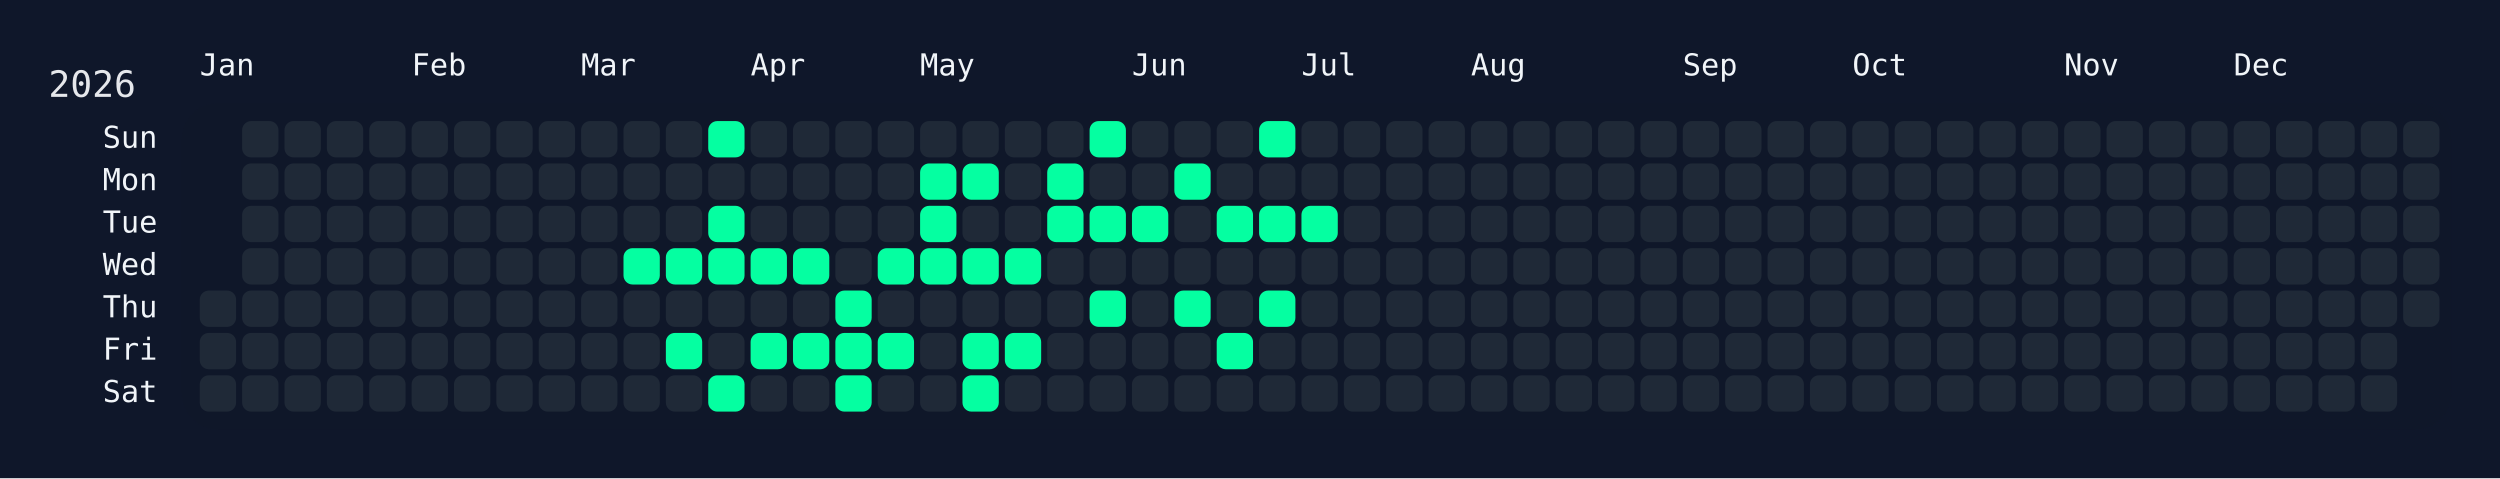
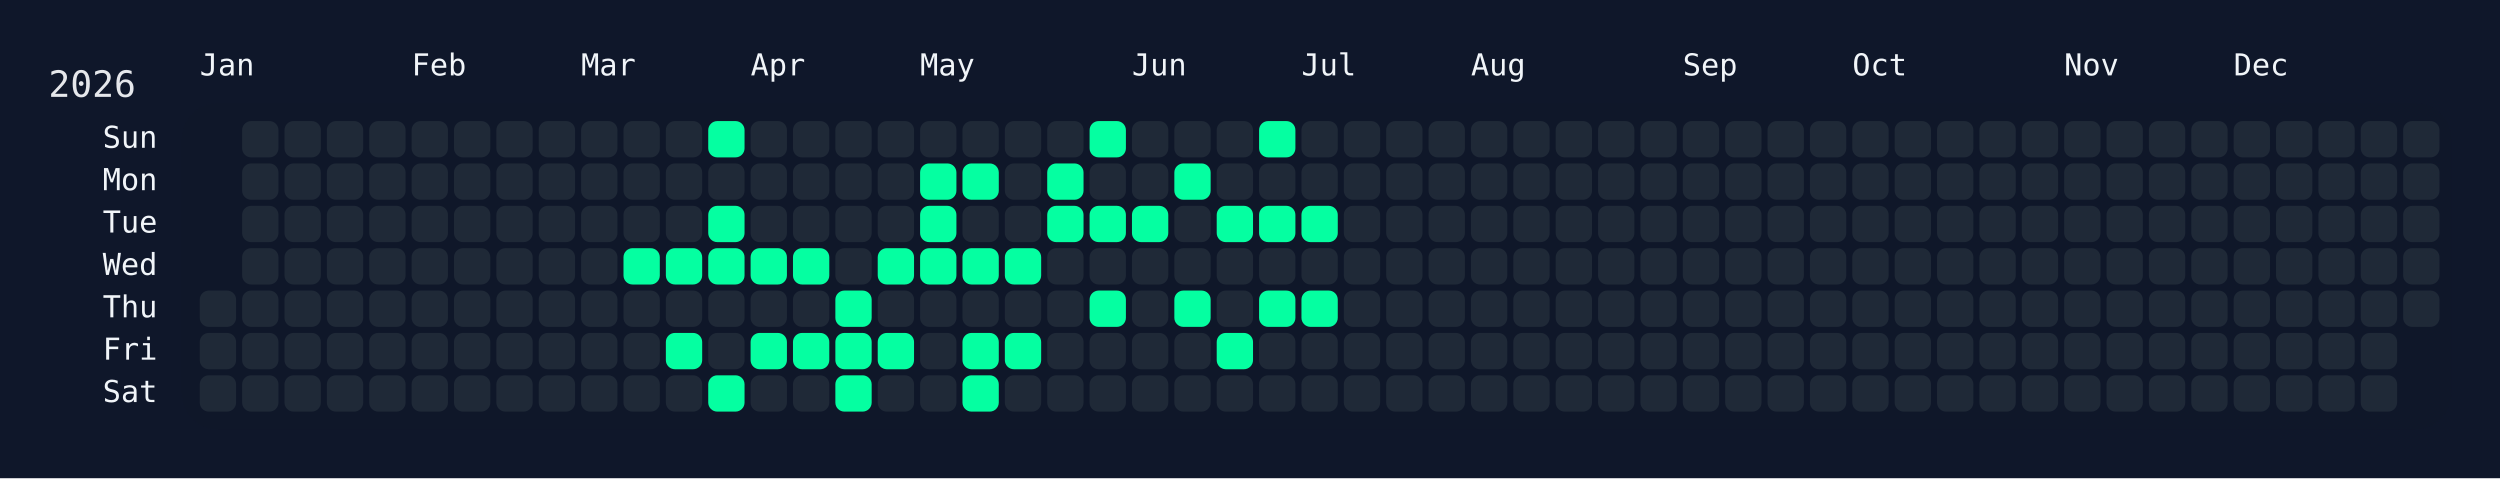
<svg xmlns="http://www.w3.org/2000/svg" width="826" height="158" viewBox="0 0 826 158">
  <rect width="826" height="158" fill="#0f172a" />
  <rect x="60" y="34" width="750" height="108" rx="12" ry="12" fill="rgba(15, 23, 42, 0.8)" />
  <text x="16" y="32" font-size="12" fill="#e5e7eb" font-family="JetBrains Mono, ui-monospace, SFMono-Regular, Menlo, Monaco, Consolas, monospace">2026</text>
  <text x="66" y="18" font-size="10" fill="#f1f5f9" font-family="JetBrains Mono, ui-monospace, SFMono-Regular, Menlo, Monaco, Consolas, monospace" dominant-baseline="hanging">Jan</text>
  <text x="136" y="18" font-size="10" fill="#f1f5f9" font-family="JetBrains Mono, ui-monospace, SFMono-Regular, Menlo, Monaco, Consolas, monospace" dominant-baseline="hanging">Feb</text>
  <text x="192" y="18" font-size="10" fill="#f1f5f9" font-family="JetBrains Mono, ui-monospace, SFMono-Regular, Menlo, Monaco, Consolas, monospace" dominant-baseline="hanging">Mar</text>
  <text x="248" y="18" font-size="10" fill="#f1f5f9" font-family="JetBrains Mono, ui-monospace, SFMono-Regular, Menlo, Monaco, Consolas, monospace" dominant-baseline="hanging">Apr</text>
  <text x="304" y="18" font-size="10" fill="#f1f5f9" font-family="JetBrains Mono, ui-monospace, SFMono-Regular, Menlo, Monaco, Consolas, monospace" dominant-baseline="hanging">May</text>
  <text x="374" y="18" font-size="10" fill="#f1f5f9" font-family="JetBrains Mono, ui-monospace, SFMono-Regular, Menlo, Monaco, Consolas, monospace" dominant-baseline="hanging">Jun</text>
  <text x="430" y="18" font-size="10" fill="#f1f5f9" font-family="JetBrains Mono, ui-monospace, SFMono-Regular, Menlo, Monaco, Consolas, monospace" dominant-baseline="hanging">Jul</text>
  <text x="486" y="18" font-size="10" fill="#f1f5f9" font-family="JetBrains Mono, ui-monospace, SFMono-Regular, Menlo, Monaco, Consolas, monospace" dominant-baseline="hanging">Aug</text>
  <text x="556" y="18" font-size="10" fill="#f1f5f9" font-family="JetBrains Mono, ui-monospace, SFMono-Regular, Menlo, Monaco, Consolas, monospace" dominant-baseline="hanging">Sep</text>
  <text x="612" y="18" font-size="10" fill="#f1f5f9" font-family="JetBrains Mono, ui-monospace, SFMono-Regular, Menlo, Monaco, Consolas, monospace" dominant-baseline="hanging">Oct</text>
  <text x="682" y="18" font-size="10" fill="#f1f5f9" font-family="JetBrains Mono, ui-monospace, SFMono-Regular, Menlo, Monaco, Consolas, monospace" dominant-baseline="hanging">Nov</text>
  <text x="738" y="18" font-size="10" fill="#f1f5f9" font-family="JetBrains Mono, ui-monospace, SFMono-Regular, Menlo, Monaco, Consolas, monospace" dominant-baseline="hanging">Dec</text>
  <text x="52" y="46.0" font-size="10" fill="#f1f5f9" font-family="JetBrains Mono, ui-monospace, SFMono-Regular, Menlo, Monaco, Consolas, monospace" text-anchor="end" dominant-baseline="middle">Sun</text>
  <text x="52" y="60.0" font-size="10" fill="#f1f5f9" font-family="JetBrains Mono, ui-monospace, SFMono-Regular, Menlo, Monaco, Consolas, monospace" text-anchor="end" dominant-baseline="middle">Mon</text>
  <text x="52" y="74.0" font-size="10" fill="#f1f5f9" font-family="JetBrains Mono, ui-monospace, SFMono-Regular, Menlo, Monaco, Consolas, monospace" text-anchor="end" dominant-baseline="middle">Tue</text>
  <text x="52" y="88.0" font-size="10" fill="#f1f5f9" font-family="JetBrains Mono, ui-monospace, SFMono-Regular, Menlo, Monaco, Consolas, monospace" text-anchor="end" dominant-baseline="middle">Wed</text>
  <text x="52" y="102.0" font-size="10" fill="#f1f5f9" font-family="JetBrains Mono, ui-monospace, SFMono-Regular, Menlo, Monaco, Consolas, monospace" text-anchor="end" dominant-baseline="middle">Thu</text>
  <text x="52" y="116.0" font-size="10" fill="#f1f5f9" font-family="JetBrains Mono, ui-monospace, SFMono-Regular, Menlo, Monaco, Consolas, monospace" text-anchor="end" dominant-baseline="middle">Fri</text>
  <text x="52" y="130.0" font-size="10" fill="#f1f5f9" font-family="JetBrains Mono, ui-monospace, SFMono-Regular, Menlo, Monaco, Consolas, monospace" text-anchor="end" dominant-baseline="middle">Sat</text>
  <g transform="translate(66,40)">
    <rect x="0" y="56" width="12" height="12" rx="3" ry="3" fill="#1f2937" data-date="2026-01-01" />
    <rect x="0" y="70" width="12" height="12" rx="3" ry="3" fill="#1f2937" data-date="2026-01-02" />
    <rect x="0" y="84" width="12" height="12" rx="3" ry="3" fill="#1f2937" data-date="2026-01-03" />
    <rect x="14" y="0" width="12" height="12" rx="3" ry="3" fill="#1f2937" data-date="2026-01-04" />
    <rect x="14" y="14" width="12" height="12" rx="3" ry="3" fill="#1f2937" data-date="2026-01-05" />
    <rect x="14" y="28" width="12" height="12" rx="3" ry="3" fill="#1f2937" data-date="2026-01-06" />
    <rect x="14" y="42" width="12" height="12" rx="3" ry="3" fill="#1f2937" data-date="2026-01-07" />
    <rect x="14" y="56" width="12" height="12" rx="3" ry="3" fill="#1f2937" data-date="2026-01-08" />
    <rect x="14" y="70" width="12" height="12" rx="3" ry="3" fill="#1f2937" data-date="2026-01-09" />
    <rect x="14" y="84" width="12" height="12" rx="3" ry="3" fill="#1f2937" data-date="2026-01-10" />
    <rect x="28" y="0" width="12" height="12" rx="3" ry="3" fill="#1f2937" data-date="2026-01-11" />
    <rect x="28" y="14" width="12" height="12" rx="3" ry="3" fill="#1f2937" data-date="2026-01-12" />
    <rect x="28" y="28" width="12" height="12" rx="3" ry="3" fill="#1f2937" data-date="2026-01-13" />
    <rect x="28" y="42" width="12" height="12" rx="3" ry="3" fill="#1f2937" data-date="2026-01-14" />
    <rect x="28" y="56" width="12" height="12" rx="3" ry="3" fill="#1f2937" data-date="2026-01-15" />
    <rect x="28" y="70" width="12" height="12" rx="3" ry="3" fill="#1f2937" data-date="2026-01-16" />
    <rect x="28" y="84" width="12" height="12" rx="3" ry="3" fill="#1f2937" data-date="2026-01-17" />
    <rect x="42" y="0" width="12" height="12" rx="3" ry="3" fill="#1f2937" data-date="2026-01-18" />
    <rect x="42" y="14" width="12" height="12" rx="3" ry="3" fill="#1f2937" data-date="2026-01-19" />
    <rect x="42" y="28" width="12" height="12" rx="3" ry="3" fill="#1f2937" data-date="2026-01-20" />
    <rect x="42" y="42" width="12" height="12" rx="3" ry="3" fill="#1f2937" data-date="2026-01-21" />
    <rect x="42" y="56" width="12" height="12" rx="3" ry="3" fill="#1f2937" data-date="2026-01-22" />
    <rect x="42" y="70" width="12" height="12" rx="3" ry="3" fill="#1f2937" data-date="2026-01-23" />
    <rect x="42" y="84" width="12" height="12" rx="3" ry="3" fill="#1f2937" data-date="2026-01-24" />
    <rect x="56" y="0" width="12" height="12" rx="3" ry="3" fill="#1f2937" data-date="2026-01-25" />
    <rect x="56" y="14" width="12" height="12" rx="3" ry="3" fill="#1f2937" data-date="2026-01-26" />
    <rect x="56" y="28" width="12" height="12" rx="3" ry="3" fill="#1f2937" data-date="2026-01-27" />
    <rect x="56" y="42" width="12" height="12" rx="3" ry="3" fill="#1f2937" data-date="2026-01-28" />
    <rect x="56" y="56" width="12" height="12" rx="3" ry="3" fill="#1f2937" data-date="2026-01-29" />
    <rect x="56" y="70" width="12" height="12" rx="3" ry="3" fill="#1f2937" data-date="2026-01-30" />
    <rect x="56" y="84" width="12" height="12" rx="3" ry="3" fill="#1f2937" data-date="2026-01-31" />
    <rect x="70" y="0" width="12" height="12" rx="3" ry="3" fill="#1f2937" data-date="2026-02-01" />
    <rect x="70" y="14" width="12" height="12" rx="3" ry="3" fill="#1f2937" data-date="2026-02-02" />
    <rect x="70" y="28" width="12" height="12" rx="3" ry="3" fill="#1f2937" data-date="2026-02-03" />
    <rect x="70" y="42" width="12" height="12" rx="3" ry="3" fill="#1f2937" data-date="2026-02-04" />
    <rect x="70" y="56" width="12" height="12" rx="3" ry="3" fill="#1f2937" data-date="2026-02-05" />
    <rect x="70" y="70" width="12" height="12" rx="3" ry="3" fill="#1f2937" data-date="2026-02-06" />
    <rect x="70" y="84" width="12" height="12" rx="3" ry="3" fill="#1f2937" data-date="2026-02-07" />
    <rect x="84" y="0" width="12" height="12" rx="3" ry="3" fill="#1f2937" data-date="2026-02-08" />
    <rect x="84" y="14" width="12" height="12" rx="3" ry="3" fill="#1f2937" data-date="2026-02-09" />
    <rect x="84" y="28" width="12" height="12" rx="3" ry="3" fill="#1f2937" data-date="2026-02-10" />
    <rect x="84" y="42" width="12" height="12" rx="3" ry="3" fill="#1f2937" data-date="2026-02-11" />
    <rect x="84" y="56" width="12" height="12" rx="3" ry="3" fill="#1f2937" data-date="2026-02-12" />
    <rect x="84" y="70" width="12" height="12" rx="3" ry="3" fill="#1f2937" data-date="2026-02-13" />
    <rect x="84" y="84" width="12" height="12" rx="3" ry="3" fill="#1f2937" data-date="2026-02-14" />
    <rect x="98" y="0" width="12" height="12" rx="3" ry="3" fill="#1f2937" data-date="2026-02-15" />
    <rect x="98" y="14" width="12" height="12" rx="3" ry="3" fill="#1f2937" data-date="2026-02-16" />
    <rect x="98" y="28" width="12" height="12" rx="3" ry="3" fill="#1f2937" data-date="2026-02-17" />
    <rect x="98" y="42" width="12" height="12" rx="3" ry="3" fill="#1f2937" data-date="2026-02-18" />
    <rect x="98" y="56" width="12" height="12" rx="3" ry="3" fill="#1f2937" data-date="2026-02-19" />
    <rect x="98" y="70" width="12" height="12" rx="3" ry="3" fill="#1f2937" data-date="2026-02-20" />
    <rect x="98" y="84" width="12" height="12" rx="3" ry="3" fill="#1f2937" data-date="2026-02-21" />
    <rect x="112" y="0" width="12" height="12" rx="3" ry="3" fill="#1f2937" data-date="2026-02-22" />
    <rect x="112" y="14" width="12" height="12" rx="3" ry="3" fill="#1f2937" data-date="2026-02-23" />
    <rect x="112" y="28" width="12" height="12" rx="3" ry="3" fill="#1f2937" data-date="2026-02-24" />
    <rect x="112" y="42" width="12" height="12" rx="3" ry="3" fill="#1f2937" data-date="2026-02-25" />
    <rect x="112" y="56" width="12" height="12" rx="3" ry="3" fill="#1f2937" data-date="2026-02-26" />
    <rect x="112" y="70" width="12" height="12" rx="3" ry="3" fill="#1f2937" data-date="2026-02-27" />
    <rect x="112" y="84" width="12" height="12" rx="3" ry="3" fill="#1f2937" data-date="2026-02-28" />
    <rect x="126" y="0" width="12" height="12" rx="3" ry="3" fill="#1f2937" data-date="2026-03-01" />
    <rect x="126" y="14" width="12" height="12" rx="3" ry="3" fill="#1f2937" data-date="2026-03-02" />
    <rect x="126" y="28" width="12" height="12" rx="3" ry="3" fill="#1f2937" data-date="2026-03-03" />
    <rect x="126" y="42" width="12" height="12" rx="3" ry="3" fill="#1f2937" data-date="2026-03-04" />
    <rect x="126" y="56" width="12" height="12" rx="3" ry="3" fill="#1f2937" data-date="2026-03-05" />
    <rect x="126" y="70" width="12" height="12" rx="3" ry="3" fill="#1f2937" data-date="2026-03-06" />
    <rect x="126" y="84" width="12" height="12" rx="3" ry="3" fill="#1f2937" data-date="2026-03-07" />
    <rect x="140" y="0" width="12" height="12" rx="3" ry="3" fill="#1f2937" data-date="2026-03-08" />
    <rect x="140" y="14" width="12" height="12" rx="3" ry="3" fill="#1f2937" data-date="2026-03-09" />
    <rect x="140" y="28" width="12" height="12" rx="3" ry="3" fill="#1f2937" data-date="2026-03-10" />
    <rect x="140" y="42" width="12" height="12" rx="3" ry="3" fill="#05ffa1" data-date="2026-03-11" />
    <rect x="140" y="56" width="12" height="12" rx="3" ry="3" fill="#1f2937" data-date="2026-03-12" />
    <rect x="140" y="70" width="12" height="12" rx="3" ry="3" fill="#1f2937" data-date="2026-03-13" />
    <rect x="140" y="84" width="12" height="12" rx="3" ry="3" fill="#1f2937" data-date="2026-03-14" />
    <rect x="154" y="0" width="12" height="12" rx="3" ry="3" fill="#1f2937" data-date="2026-03-15" />
    <rect x="154" y="14" width="12" height="12" rx="3" ry="3" fill="#1f2937" data-date="2026-03-16" />
    <rect x="154" y="28" width="12" height="12" rx="3" ry="3" fill="#1f2937" data-date="2026-03-17" />
    <rect x="154" y="42" width="12" height="12" rx="3" ry="3" fill="#05ffa1" data-date="2026-03-18" />
    <rect x="154" y="56" width="12" height="12" rx="3" ry="3" fill="#1f2937" data-date="2026-03-19" />
    <rect x="154" y="70" width="12" height="12" rx="3" ry="3" fill="#05ffa1" data-date="2026-03-20" />
    <rect x="154" y="84" width="12" height="12" rx="3" ry="3" fill="#1f2937" data-date="2026-03-21" />
    <rect x="168" y="0" width="12" height="12" rx="3" ry="3" fill="#05ffa1" data-date="2026-03-22" />
    <rect x="168" y="14" width="12" height="12" rx="3" ry="3" fill="#1f2937" data-date="2026-03-23" />
    <rect x="168" y="28" width="12" height="12" rx="3" ry="3" fill="#05ffa1" data-date="2026-03-24" />
    <rect x="168" y="42" width="12" height="12" rx="3" ry="3" fill="#05ffa1" data-date="2026-03-25" />
    <rect x="168" y="56" width="12" height="12" rx="3" ry="3" fill="#1f2937" data-date="2026-03-26" />
    <rect x="168" y="70" width="12" height="12" rx="3" ry="3" fill="#1f2937" data-date="2026-03-27" />
    <rect x="168" y="84" width="12" height="12" rx="3" ry="3" fill="#05ffa1" data-date="2026-03-28" />
    <rect x="182" y="0" width="12" height="12" rx="3" ry="3" fill="#1f2937" data-date="2026-03-29" />
    <rect x="182" y="14" width="12" height="12" rx="3" ry="3" fill="#1f2937" data-date="2026-03-30" />
    <rect x="182" y="28" width="12" height="12" rx="3" ry="3" fill="#1f2937" data-date="2026-03-31" />
    <rect x="182" y="42" width="12" height="12" rx="3" ry="3" fill="#05ffa1" data-date="2026-04-01" />
    <rect x="182" y="56" width="12" height="12" rx="3" ry="3" fill="#1f2937" data-date="2026-04-02" />
    <rect x="182" y="70" width="12" height="12" rx="3" ry="3" fill="#05ffa1" data-date="2026-04-03" />
    <rect x="182" y="84" width="12" height="12" rx="3" ry="3" fill="#1f2937" data-date="2026-04-04" />
    <rect x="196" y="0" width="12" height="12" rx="3" ry="3" fill="#1f2937" data-date="2026-04-05" />
    <rect x="196" y="14" width="12" height="12" rx="3" ry="3" fill="#1f2937" data-date="2026-04-06" />
    <rect x="196" y="28" width="12" height="12" rx="3" ry="3" fill="#1f2937" data-date="2026-04-07" />
    <rect x="196" y="42" width="12" height="12" rx="3" ry="3" fill="#05ffa1" data-date="2026-04-08" />
    <rect x="196" y="56" width="12" height="12" rx="3" ry="3" fill="#1f2937" data-date="2026-04-09" />
    <rect x="196" y="70" width="12" height="12" rx="3" ry="3" fill="#05ffa1" data-date="2026-04-10" />
    <rect x="196" y="84" width="12" height="12" rx="3" ry="3" fill="#1f2937" data-date="2026-04-11" />
    <rect x="210" y="0" width="12" height="12" rx="3" ry="3" fill="#1f2937" data-date="2026-04-12" />
    <rect x="210" y="14" width="12" height="12" rx="3" ry="3" fill="#1f2937" data-date="2026-04-13" />
    <rect x="210" y="28" width="12" height="12" rx="3" ry="3" fill="#1f2937" data-date="2026-04-14" />
    <rect x="210" y="42" width="12" height="12" rx="3" ry="3" fill="#1f2937" data-date="2026-04-15" />
    <rect x="210" y="56" width="12" height="12" rx="3" ry="3" fill="#05ffa1" data-date="2026-04-16" />
    <rect x="210" y="70" width="12" height="12" rx="3" ry="3" fill="#05ffa1" data-date="2026-04-17" />
    <rect x="210" y="84" width="12" height="12" rx="3" ry="3" fill="#05ffa1" data-date="2026-04-18" />
    <rect x="224" y="0" width="12" height="12" rx="3" ry="3" fill="#1f2937" data-date="2026-04-19" />
    <rect x="224" y="14" width="12" height="12" rx="3" ry="3" fill="#1f2937" data-date="2026-04-20" />
    <rect x="224" y="28" width="12" height="12" rx="3" ry="3" fill="#1f2937" data-date="2026-04-21" />
    <rect x="224" y="42" width="12" height="12" rx="3" ry="3" fill="#05ffa1" data-date="2026-04-22" />
    <rect x="224" y="56" width="12" height="12" rx="3" ry="3" fill="#1f2937" data-date="2026-04-23" />
    <rect x="224" y="70" width="12" height="12" rx="3" ry="3" fill="#05ffa1" data-date="2026-04-24" />
    <rect x="224" y="84" width="12" height="12" rx="3" ry="3" fill="#1f2937" data-date="2026-04-25" />
    <rect x="238" y="0" width="12" height="12" rx="3" ry="3" fill="#1f2937" data-date="2026-04-26" />
    <rect x="238" y="14" width="12" height="12" rx="3" ry="3" fill="#05ffa1" data-date="2026-04-27" />
    <rect x="238" y="28" width="12" height="12" rx="3" ry="3" fill="#05ffa1" data-date="2026-04-28" />
    <rect x="238" y="42" width="12" height="12" rx="3" ry="3" fill="#05ffa1" data-date="2026-04-29" />
    <rect x="238" y="56" width="12" height="12" rx="3" ry="3" fill="#1f2937" data-date="2026-04-30" />
    <rect x="238" y="70" width="12" height="12" rx="3" ry="3" fill="#1f2937" data-date="2026-05-01" />
    <rect x="238" y="84" width="12" height="12" rx="3" ry="3" fill="#1f2937" data-date="2026-05-02" />
    <rect x="252" y="0" width="12" height="12" rx="3" ry="3" fill="#1f2937" data-date="2026-05-03" />
    <rect x="252" y="14" width="12" height="12" rx="3" ry="3" fill="#05ffa1" data-date="2026-05-04" />
    <rect x="252" y="28" width="12" height="12" rx="3" ry="3" fill="#1f2937" data-date="2026-05-05" />
    <rect x="252" y="42" width="12" height="12" rx="3" ry="3" fill="#05ffa1" data-date="2026-05-06" />
    <rect x="252" y="56" width="12" height="12" rx="3" ry="3" fill="#1f2937" data-date="2026-05-07" />
    <rect x="252" y="70" width="12" height="12" rx="3" ry="3" fill="#05ffa1" data-date="2026-05-08" />
    <rect x="252" y="84" width="12" height="12" rx="3" ry="3" fill="#05ffa1" data-date="2026-05-09" />
    <rect x="266" y="0" width="12" height="12" rx="3" ry="3" fill="#1f2937" data-date="2026-05-10" />
    <rect x="266" y="14" width="12" height="12" rx="3" ry="3" fill="#1f2937" data-date="2026-05-11" />
    <rect x="266" y="28" width="12" height="12" rx="3" ry="3" fill="#1f2937" data-date="2026-05-12" />
    <rect x="266" y="42" width="12" height="12" rx="3" ry="3" fill="#05ffa1" data-date="2026-05-13" />
    <rect x="266" y="56" width="12" height="12" rx="3" ry="3" fill="#1f2937" data-date="2026-05-14" />
    <rect x="266" y="70" width="12" height="12" rx="3" ry="3" fill="#05ffa1" data-date="2026-05-15" />
    <rect x="266" y="84" width="12" height="12" rx="3" ry="3" fill="#1f2937" data-date="2026-05-16" />
    <rect x="280" y="0" width="12" height="12" rx="3" ry="3" fill="#1f2937" data-date="2026-05-17" />
    <rect x="280" y="14" width="12" height="12" rx="3" ry="3" fill="#05ffa1" data-date="2026-05-18" />
    <rect x="280" y="28" width="12" height="12" rx="3" ry="3" fill="#05ffa1" data-date="2026-05-19" />
    <rect x="280" y="42" width="12" height="12" rx="3" ry="3" fill="#1f2937" data-date="2026-05-20" />
    <rect x="280" y="56" width="12" height="12" rx="3" ry="3" fill="#1f2937" data-date="2026-05-21" />
    <rect x="280" y="70" width="12" height="12" rx="3" ry="3" fill="#1f2937" data-date="2026-05-22" />
    <rect x="280" y="84" width="12" height="12" rx="3" ry="3" fill="#1f2937" data-date="2026-05-23" />
    <rect x="294" y="0" width="12" height="12" rx="3" ry="3" fill="#05ffa1" data-date="2026-05-24" />
    <rect x="294" y="14" width="12" height="12" rx="3" ry="3" fill="#1f2937" data-date="2026-05-25" />
    <rect x="294" y="28" width="12" height="12" rx="3" ry="3" fill="#05ffa1" data-date="2026-05-26" />
    <rect x="294" y="42" width="12" height="12" rx="3" ry="3" fill="#1f2937" data-date="2026-05-27" />
    <rect x="294" y="56" width="12" height="12" rx="3" ry="3" fill="#05ffa1" data-date="2026-05-28" />
    <rect x="294" y="70" width="12" height="12" rx="3" ry="3" fill="#1f2937" data-date="2026-05-29" />
    <rect x="294" y="84" width="12" height="12" rx="3" ry="3" fill="#1f2937" data-date="2026-05-30" />
    <rect x="308" y="0" width="12" height="12" rx="3" ry="3" fill="#1f2937" data-date="2026-05-31" />
    <rect x="308" y="14" width="12" height="12" rx="3" ry="3" fill="#1f2937" data-date="2026-06-01" />
    <rect x="308" y="28" width="12" height="12" rx="3" ry="3" fill="#05ffa1" data-date="2026-06-02" />
    <rect x="308" y="42" width="12" height="12" rx="3" ry="3" fill="#1f2937" data-date="2026-06-03" />
    <rect x="308" y="56" width="12" height="12" rx="3" ry="3" fill="#1f2937" data-date="2026-06-04" />
    <rect x="308" y="70" width="12" height="12" rx="3" ry="3" fill="#1f2937" data-date="2026-06-05" />
    <rect x="308" y="84" width="12" height="12" rx="3" ry="3" fill="#1f2937" data-date="2026-06-06" />
    <rect x="322" y="0" width="12" height="12" rx="3" ry="3" fill="#1f2937" data-date="2026-06-07" />
    <rect x="322" y="14" width="12" height="12" rx="3" ry="3" fill="#05ffa1" data-date="2026-06-08" />
    <rect x="322" y="28" width="12" height="12" rx="3" ry="3" fill="#1f2937" data-date="2026-06-09" />
    <rect x="322" y="42" width="12" height="12" rx="3" ry="3" fill="#1f2937" data-date="2026-06-10" />
    <rect x="322" y="56" width="12" height="12" rx="3" ry="3" fill="#05ffa1" data-date="2026-06-11" />
    <rect x="322" y="70" width="12" height="12" rx="3" ry="3" fill="#1f2937" data-date="2026-06-12" />
    <rect x="322" y="84" width="12" height="12" rx="3" ry="3" fill="#1f2937" data-date="2026-06-13" />
    <rect x="336" y="0" width="12" height="12" rx="3" ry="3" fill="#1f2937" data-date="2026-06-14" />
    <rect x="336" y="14" width="12" height="12" rx="3" ry="3" fill="#1f2937" data-date="2026-06-15" />
    <rect x="336" y="28" width="12" height="12" rx="3" ry="3" fill="#05ffa1" data-date="2026-06-16" />
    <rect x="336" y="42" width="12" height="12" rx="3" ry="3" fill="#1f2937" data-date="2026-06-17" />
    <rect x="336" y="56" width="12" height="12" rx="3" ry="3" fill="#1f2937" data-date="2026-06-18" />
    <rect x="336" y="70" width="12" height="12" rx="3" ry="3" fill="#05ffa1" data-date="2026-06-19" />
    <rect x="336" y="84" width="12" height="12" rx="3" ry="3" fill="#1f2937" data-date="2026-06-20" />
    <rect x="350" y="0" width="12" height="12" rx="3" ry="3" fill="#05ffa1" data-date="2026-06-21" />
    <rect x="350" y="14" width="12" height="12" rx="3" ry="3" fill="#1f2937" data-date="2026-06-22" />
    <rect x="350" y="28" width="12" height="12" rx="3" ry="3" fill="#05ffa1" data-date="2026-06-23" />
    <rect x="350" y="42" width="12" height="12" rx="3" ry="3" fill="#1f2937" data-date="2026-06-24" />
    <rect x="350" y="56" width="12" height="12" rx="3" ry="3" fill="#05ffa1" data-date="2026-06-25" />
    <rect x="350" y="70" width="12" height="12" rx="3" ry="3" fill="#1f2937" data-date="2026-06-26" />
    <rect x="350" y="84" width="12" height="12" rx="3" ry="3" fill="#1f2937" data-date="2026-06-27" />
    <rect x="364" y="0" width="12" height="12" rx="3" ry="3" fill="#1f2937" data-date="2026-06-28" />
    <rect x="364" y="14" width="12" height="12" rx="3" ry="3" fill="#1f2937" data-date="2026-06-29" />
    <rect x="364" y="28" width="12" height="12" rx="3" ry="3" fill="#05ffa1" data-date="2026-06-30" />
    <rect x="364" y="42" width="12" height="12" rx="3" ry="3" fill="#1f2937" data-date="2026-07-01" />
-     <rect x="364" y="56" width="12" height="12" rx="3" ry="3" fill="#1f2937" data-date="2026-07-02" />
+     <rect x="364" y="56" width="12" height="12" rx="3" ry="3" fill="#05ffa1" data-date="2026-07-02" />
    <rect x="364" y="70" width="12" height="12" rx="3" ry="3" fill="#1f2937" data-date="2026-07-03" />
    <rect x="364" y="84" width="12" height="12" rx="3" ry="3" fill="#1f2937" data-date="2026-07-04" />
    <rect x="378" y="0" width="12" height="12" rx="3" ry="3" fill="#1f2937" data-date="2026-07-05" />
    <rect x="378" y="14" width="12" height="12" rx="3" ry="3" fill="#1f2937" data-date="2026-07-06" />
    <rect x="378" y="28" width="12" height="12" rx="3" ry="3" fill="#1f2937" data-date="2026-07-07" />
    <rect x="378" y="42" width="12" height="12" rx="3" ry="3" fill="#1f2937" data-date="2026-07-08" />
    <rect x="378" y="56" width="12" height="12" rx="3" ry="3" fill="#1f2937" data-date="2026-07-09" />
    <rect x="378" y="70" width="12" height="12" rx="3" ry="3" fill="#1f2937" data-date="2026-07-10" />
    <rect x="378" y="84" width="12" height="12" rx="3" ry="3" fill="#1f2937" data-date="2026-07-11" />
    <rect x="392" y="0" width="12" height="12" rx="3" ry="3" fill="#1f2937" data-date="2026-07-12" />
    <rect x="392" y="14" width="12" height="12" rx="3" ry="3" fill="#1f2937" data-date="2026-07-13" />
    <rect x="392" y="28" width="12" height="12" rx="3" ry="3" fill="#1f2937" data-date="2026-07-14" />
    <rect x="392" y="42" width="12" height="12" rx="3" ry="3" fill="#1f2937" data-date="2026-07-15" />
    <rect x="392" y="56" width="12" height="12" rx="3" ry="3" fill="#1f2937" data-date="2026-07-16" />
    <rect x="392" y="70" width="12" height="12" rx="3" ry="3" fill="#1f2937" data-date="2026-07-17" />
    <rect x="392" y="84" width="12" height="12" rx="3" ry="3" fill="#1f2937" data-date="2026-07-18" />
    <rect x="406" y="0" width="12" height="12" rx="3" ry="3" fill="#1f2937" data-date="2026-07-19" />
    <rect x="406" y="14" width="12" height="12" rx="3" ry="3" fill="#1f2937" data-date="2026-07-20" />
    <rect x="406" y="28" width="12" height="12" rx="3" ry="3" fill="#1f2937" data-date="2026-07-21" />
    <rect x="406" y="42" width="12" height="12" rx="3" ry="3" fill="#1f2937" data-date="2026-07-22" />
    <rect x="406" y="56" width="12" height="12" rx="3" ry="3" fill="#1f2937" data-date="2026-07-23" />
    <rect x="406" y="70" width="12" height="12" rx="3" ry="3" fill="#1f2937" data-date="2026-07-24" />
    <rect x="406" y="84" width="12" height="12" rx="3" ry="3" fill="#1f2937" data-date="2026-07-25" />
    <rect x="420" y="0" width="12" height="12" rx="3" ry="3" fill="#1f2937" data-date="2026-07-26" />
    <rect x="420" y="14" width="12" height="12" rx="3" ry="3" fill="#1f2937" data-date="2026-07-27" />
    <rect x="420" y="28" width="12" height="12" rx="3" ry="3" fill="#1f2937" data-date="2026-07-28" />
    <rect x="420" y="42" width="12" height="12" rx="3" ry="3" fill="#1f2937" data-date="2026-07-29" />
    <rect x="420" y="56" width="12" height="12" rx="3" ry="3" fill="#1f2937" data-date="2026-07-30" />
    <rect x="420" y="70" width="12" height="12" rx="3" ry="3" fill="#1f2937" data-date="2026-07-31" />
    <rect x="420" y="84" width="12" height="12" rx="3" ry="3" fill="#1f2937" data-date="2026-08-01" />
    <rect x="434" y="0" width="12" height="12" rx="3" ry="3" fill="#1f2937" data-date="2026-08-02" />
    <rect x="434" y="14" width="12" height="12" rx="3" ry="3" fill="#1f2937" data-date="2026-08-03" />
    <rect x="434" y="28" width="12" height="12" rx="3" ry="3" fill="#1f2937" data-date="2026-08-04" />
    <rect x="434" y="42" width="12" height="12" rx="3" ry="3" fill="#1f2937" data-date="2026-08-05" />
    <rect x="434" y="56" width="12" height="12" rx="3" ry="3" fill="#1f2937" data-date="2026-08-06" />
    <rect x="434" y="70" width="12" height="12" rx="3" ry="3" fill="#1f2937" data-date="2026-08-07" />
    <rect x="434" y="84" width="12" height="12" rx="3" ry="3" fill="#1f2937" data-date="2026-08-08" />
    <rect x="448" y="0" width="12" height="12" rx="3" ry="3" fill="#1f2937" data-date="2026-08-09" />
    <rect x="448" y="14" width="12" height="12" rx="3" ry="3" fill="#1f2937" data-date="2026-08-10" />
    <rect x="448" y="28" width="12" height="12" rx="3" ry="3" fill="#1f2937" data-date="2026-08-11" />
    <rect x="448" y="42" width="12" height="12" rx="3" ry="3" fill="#1f2937" data-date="2026-08-12" />
    <rect x="448" y="56" width="12" height="12" rx="3" ry="3" fill="#1f2937" data-date="2026-08-13" />
    <rect x="448" y="70" width="12" height="12" rx="3" ry="3" fill="#1f2937" data-date="2026-08-14" />
    <rect x="448" y="84" width="12" height="12" rx="3" ry="3" fill="#1f2937" data-date="2026-08-15" />
    <rect x="462" y="0" width="12" height="12" rx="3" ry="3" fill="#1f2937" data-date="2026-08-16" />
    <rect x="462" y="14" width="12" height="12" rx="3" ry="3" fill="#1f2937" data-date="2026-08-17" />
    <rect x="462" y="28" width="12" height="12" rx="3" ry="3" fill="#1f2937" data-date="2026-08-18" />
    <rect x="462" y="42" width="12" height="12" rx="3" ry="3" fill="#1f2937" data-date="2026-08-19" />
    <rect x="462" y="56" width="12" height="12" rx="3" ry="3" fill="#1f2937" data-date="2026-08-20" />
    <rect x="462" y="70" width="12" height="12" rx="3" ry="3" fill="#1f2937" data-date="2026-08-21" />
    <rect x="462" y="84" width="12" height="12" rx="3" ry="3" fill="#1f2937" data-date="2026-08-22" />
    <rect x="476" y="0" width="12" height="12" rx="3" ry="3" fill="#1f2937" data-date="2026-08-23" />
    <rect x="476" y="14" width="12" height="12" rx="3" ry="3" fill="#1f2937" data-date="2026-08-24" />
    <rect x="476" y="28" width="12" height="12" rx="3" ry="3" fill="#1f2937" data-date="2026-08-25" />
    <rect x="476" y="42" width="12" height="12" rx="3" ry="3" fill="#1f2937" data-date="2026-08-26" />
    <rect x="476" y="56" width="12" height="12" rx="3" ry="3" fill="#1f2937" data-date="2026-08-27" />
    <rect x="476" y="70" width="12" height="12" rx="3" ry="3" fill="#1f2937" data-date="2026-08-28" />
    <rect x="476" y="84" width="12" height="12" rx="3" ry="3" fill="#1f2937" data-date="2026-08-29" />
    <rect x="490" y="0" width="12" height="12" rx="3" ry="3" fill="#1f2937" data-date="2026-08-30" />
    <rect x="490" y="14" width="12" height="12" rx="3" ry="3" fill="#1f2937" data-date="2026-08-31" />
    <rect x="490" y="28" width="12" height="12" rx="3" ry="3" fill="#1f2937" data-date="2026-09-01" />
    <rect x="490" y="42" width="12" height="12" rx="3" ry="3" fill="#1f2937" data-date="2026-09-02" />
    <rect x="490" y="56" width="12" height="12" rx="3" ry="3" fill="#1f2937" data-date="2026-09-03" />
    <rect x="490" y="70" width="12" height="12" rx="3" ry="3" fill="#1f2937" data-date="2026-09-04" />
    <rect x="490" y="84" width="12" height="12" rx="3" ry="3" fill="#1f2937" data-date="2026-09-05" />
    <rect x="504" y="0" width="12" height="12" rx="3" ry="3" fill="#1f2937" data-date="2026-09-06" />
    <rect x="504" y="14" width="12" height="12" rx="3" ry="3" fill="#1f2937" data-date="2026-09-07" />
    <rect x="504" y="28" width="12" height="12" rx="3" ry="3" fill="#1f2937" data-date="2026-09-08" />
    <rect x="504" y="42" width="12" height="12" rx="3" ry="3" fill="#1f2937" data-date="2026-09-09" />
    <rect x="504" y="56" width="12" height="12" rx="3" ry="3" fill="#1f2937" data-date="2026-09-10" />
    <rect x="504" y="70" width="12" height="12" rx="3" ry="3" fill="#1f2937" data-date="2026-09-11" />
    <rect x="504" y="84" width="12" height="12" rx="3" ry="3" fill="#1f2937" data-date="2026-09-12" />
    <rect x="518" y="0" width="12" height="12" rx="3" ry="3" fill="#1f2937" data-date="2026-09-13" />
    <rect x="518" y="14" width="12" height="12" rx="3" ry="3" fill="#1f2937" data-date="2026-09-14" />
    <rect x="518" y="28" width="12" height="12" rx="3" ry="3" fill="#1f2937" data-date="2026-09-15" />
    <rect x="518" y="42" width="12" height="12" rx="3" ry="3" fill="#1f2937" data-date="2026-09-16" />
    <rect x="518" y="56" width="12" height="12" rx="3" ry="3" fill="#1f2937" data-date="2026-09-17" />
    <rect x="518" y="70" width="12" height="12" rx="3" ry="3" fill="#1f2937" data-date="2026-09-18" />
    <rect x="518" y="84" width="12" height="12" rx="3" ry="3" fill="#1f2937" data-date="2026-09-19" />
    <rect x="532" y="0" width="12" height="12" rx="3" ry="3" fill="#1f2937" data-date="2026-09-20" />
    <rect x="532" y="14" width="12" height="12" rx="3" ry="3" fill="#1f2937" data-date="2026-09-21" />
    <rect x="532" y="28" width="12" height="12" rx="3" ry="3" fill="#1f2937" data-date="2026-09-22" />
    <rect x="532" y="42" width="12" height="12" rx="3" ry="3" fill="#1f2937" data-date="2026-09-23" />
    <rect x="532" y="56" width="12" height="12" rx="3" ry="3" fill="#1f2937" data-date="2026-09-24" />
    <rect x="532" y="70" width="12" height="12" rx="3" ry="3" fill="#1f2937" data-date="2026-09-25" />
    <rect x="532" y="84" width="12" height="12" rx="3" ry="3" fill="#1f2937" data-date="2026-09-26" />
    <rect x="546" y="0" width="12" height="12" rx="3" ry="3" fill="#1f2937" data-date="2026-09-27" />
    <rect x="546" y="14" width="12" height="12" rx="3" ry="3" fill="#1f2937" data-date="2026-09-28" />
    <rect x="546" y="28" width="12" height="12" rx="3" ry="3" fill="#1f2937" data-date="2026-09-29" />
    <rect x="546" y="42" width="12" height="12" rx="3" ry="3" fill="#1f2937" data-date="2026-09-30" />
    <rect x="546" y="56" width="12" height="12" rx="3" ry="3" fill="#1f2937" data-date="2026-10-01" />
    <rect x="546" y="70" width="12" height="12" rx="3" ry="3" fill="#1f2937" data-date="2026-10-02" />
    <rect x="546" y="84" width="12" height="12" rx="3" ry="3" fill="#1f2937" data-date="2026-10-03" />
    <rect x="560" y="0" width="12" height="12" rx="3" ry="3" fill="#1f2937" data-date="2026-10-04" />
    <rect x="560" y="14" width="12" height="12" rx="3" ry="3" fill="#1f2937" data-date="2026-10-05" />
    <rect x="560" y="28" width="12" height="12" rx="3" ry="3" fill="#1f2937" data-date="2026-10-06" />
    <rect x="560" y="42" width="12" height="12" rx="3" ry="3" fill="#1f2937" data-date="2026-10-07" />
    <rect x="560" y="56" width="12" height="12" rx="3" ry="3" fill="#1f2937" data-date="2026-10-08" />
    <rect x="560" y="70" width="12" height="12" rx="3" ry="3" fill="#1f2937" data-date="2026-10-09" />
    <rect x="560" y="84" width="12" height="12" rx="3" ry="3" fill="#1f2937" data-date="2026-10-10" />
    <rect x="574" y="0" width="12" height="12" rx="3" ry="3" fill="#1f2937" data-date="2026-10-11" />
    <rect x="574" y="14" width="12" height="12" rx="3" ry="3" fill="#1f2937" data-date="2026-10-12" />
    <rect x="574" y="28" width="12" height="12" rx="3" ry="3" fill="#1f2937" data-date="2026-10-13" />
    <rect x="574" y="42" width="12" height="12" rx="3" ry="3" fill="#1f2937" data-date="2026-10-14" />
    <rect x="574" y="56" width="12" height="12" rx="3" ry="3" fill="#1f2937" data-date="2026-10-15" />
    <rect x="574" y="70" width="12" height="12" rx="3" ry="3" fill="#1f2937" data-date="2026-10-16" />
    <rect x="574" y="84" width="12" height="12" rx="3" ry="3" fill="#1f2937" data-date="2026-10-17" />
    <rect x="588" y="0" width="12" height="12" rx="3" ry="3" fill="#1f2937" data-date="2026-10-18" />
    <rect x="588" y="14" width="12" height="12" rx="3" ry="3" fill="#1f2937" data-date="2026-10-19" />
    <rect x="588" y="28" width="12" height="12" rx="3" ry="3" fill="#1f2937" data-date="2026-10-20" />
    <rect x="588" y="42" width="12" height="12" rx="3" ry="3" fill="#1f2937" data-date="2026-10-21" />
    <rect x="588" y="56" width="12" height="12" rx="3" ry="3" fill="#1f2937" data-date="2026-10-22" />
    <rect x="588" y="70" width="12" height="12" rx="3" ry="3" fill="#1f2937" data-date="2026-10-23" />
    <rect x="588" y="84" width="12" height="12" rx="3" ry="3" fill="#1f2937" data-date="2026-10-24" />
    <rect x="602" y="0" width="12" height="12" rx="3" ry="3" fill="#1f2937" data-date="2026-10-25" />
    <rect x="602" y="14" width="12" height="12" rx="3" ry="3" fill="#1f2937" data-date="2026-10-26" />
    <rect x="602" y="28" width="12" height="12" rx="3" ry="3" fill="#1f2937" data-date="2026-10-27" />
    <rect x="602" y="42" width="12" height="12" rx="3" ry="3" fill="#1f2937" data-date="2026-10-28" />
    <rect x="602" y="56" width="12" height="12" rx="3" ry="3" fill="#1f2937" data-date="2026-10-29" />
    <rect x="602" y="70" width="12" height="12" rx="3" ry="3" fill="#1f2937" data-date="2026-10-30" />
    <rect x="602" y="84" width="12" height="12" rx="3" ry="3" fill="#1f2937" data-date="2026-10-31" />
    <rect x="616" y="0" width="12" height="12" rx="3" ry="3" fill="#1f2937" data-date="2026-11-01" />
    <rect x="616" y="14" width="12" height="12" rx="3" ry="3" fill="#1f2937" data-date="2026-11-02" />
    <rect x="616" y="28" width="12" height="12" rx="3" ry="3" fill="#1f2937" data-date="2026-11-03" />
    <rect x="616" y="42" width="12" height="12" rx="3" ry="3" fill="#1f2937" data-date="2026-11-04" />
    <rect x="616" y="56" width="12" height="12" rx="3" ry="3" fill="#1f2937" data-date="2026-11-05" />
    <rect x="616" y="70" width="12" height="12" rx="3" ry="3" fill="#1f2937" data-date="2026-11-06" />
    <rect x="616" y="84" width="12" height="12" rx="3" ry="3" fill="#1f2937" data-date="2026-11-07" />
    <rect x="630" y="0" width="12" height="12" rx="3" ry="3" fill="#1f2937" data-date="2026-11-08" />
    <rect x="630" y="14" width="12" height="12" rx="3" ry="3" fill="#1f2937" data-date="2026-11-09" />
    <rect x="630" y="28" width="12" height="12" rx="3" ry="3" fill="#1f2937" data-date="2026-11-10" />
    <rect x="630" y="42" width="12" height="12" rx="3" ry="3" fill="#1f2937" data-date="2026-11-11" />
    <rect x="630" y="56" width="12" height="12" rx="3" ry="3" fill="#1f2937" data-date="2026-11-12" />
    <rect x="630" y="70" width="12" height="12" rx="3" ry="3" fill="#1f2937" data-date="2026-11-13" />
    <rect x="630" y="84" width="12" height="12" rx="3" ry="3" fill="#1f2937" data-date="2026-11-14" />
    <rect x="644" y="0" width="12" height="12" rx="3" ry="3" fill="#1f2937" data-date="2026-11-15" />
    <rect x="644" y="14" width="12" height="12" rx="3" ry="3" fill="#1f2937" data-date="2026-11-16" />
    <rect x="644" y="28" width="12" height="12" rx="3" ry="3" fill="#1f2937" data-date="2026-11-17" />
    <rect x="644" y="42" width="12" height="12" rx="3" ry="3" fill="#1f2937" data-date="2026-11-18" />
    <rect x="644" y="56" width="12" height="12" rx="3" ry="3" fill="#1f2937" data-date="2026-11-19" />
    <rect x="644" y="70" width="12" height="12" rx="3" ry="3" fill="#1f2937" data-date="2026-11-20" />
    <rect x="644" y="84" width="12" height="12" rx="3" ry="3" fill="#1f2937" data-date="2026-11-21" />
    <rect x="658" y="0" width="12" height="12" rx="3" ry="3" fill="#1f2937" data-date="2026-11-22" />
    <rect x="658" y="14" width="12" height="12" rx="3" ry="3" fill="#1f2937" data-date="2026-11-23" />
    <rect x="658" y="28" width="12" height="12" rx="3" ry="3" fill="#1f2937" data-date="2026-11-24" />
    <rect x="658" y="42" width="12" height="12" rx="3" ry="3" fill="#1f2937" data-date="2026-11-25" />
    <rect x="658" y="56" width="12" height="12" rx="3" ry="3" fill="#1f2937" data-date="2026-11-26" />
    <rect x="658" y="70" width="12" height="12" rx="3" ry="3" fill="#1f2937" data-date="2026-11-27" />
    <rect x="658" y="84" width="12" height="12" rx="3" ry="3" fill="#1f2937" data-date="2026-11-28" />
    <rect x="672" y="0" width="12" height="12" rx="3" ry="3" fill="#1f2937" data-date="2026-11-29" />
    <rect x="672" y="14" width="12" height="12" rx="3" ry="3" fill="#1f2937" data-date="2026-11-30" />
    <rect x="672" y="28" width="12" height="12" rx="3" ry="3" fill="#1f2937" data-date="2026-12-01" />
    <rect x="672" y="42" width="12" height="12" rx="3" ry="3" fill="#1f2937" data-date="2026-12-02" />
    <rect x="672" y="56" width="12" height="12" rx="3" ry="3" fill="#1f2937" data-date="2026-12-03" />
    <rect x="672" y="70" width="12" height="12" rx="3" ry="3" fill="#1f2937" data-date="2026-12-04" />
    <rect x="672" y="84" width="12" height="12" rx="3" ry="3" fill="#1f2937" data-date="2026-12-05" />
    <rect x="686" y="0" width="12" height="12" rx="3" ry="3" fill="#1f2937" data-date="2026-12-06" />
    <rect x="686" y="14" width="12" height="12" rx="3" ry="3" fill="#1f2937" data-date="2026-12-07" />
    <rect x="686" y="28" width="12" height="12" rx="3" ry="3" fill="#1f2937" data-date="2026-12-08" />
    <rect x="686" y="42" width="12" height="12" rx="3" ry="3" fill="#1f2937" data-date="2026-12-09" />
    <rect x="686" y="56" width="12" height="12" rx="3" ry="3" fill="#1f2937" data-date="2026-12-10" />
    <rect x="686" y="70" width="12" height="12" rx="3" ry="3" fill="#1f2937" data-date="2026-12-11" />
    <rect x="686" y="84" width="12" height="12" rx="3" ry="3" fill="#1f2937" data-date="2026-12-12" />
    <rect x="700" y="0" width="12" height="12" rx="3" ry="3" fill="#1f2937" data-date="2026-12-13" />
    <rect x="700" y="14" width="12" height="12" rx="3" ry="3" fill="#1f2937" data-date="2026-12-14" />
    <rect x="700" y="28" width="12" height="12" rx="3" ry="3" fill="#1f2937" data-date="2026-12-15" />
    <rect x="700" y="42" width="12" height="12" rx="3" ry="3" fill="#1f2937" data-date="2026-12-16" />
    <rect x="700" y="56" width="12" height="12" rx="3" ry="3" fill="#1f2937" data-date="2026-12-17" />
    <rect x="700" y="70" width="12" height="12" rx="3" ry="3" fill="#1f2937" data-date="2026-12-18" />
    <rect x="700" y="84" width="12" height="12" rx="3" ry="3" fill="#1f2937" data-date="2026-12-19" />
    <rect x="714" y="0" width="12" height="12" rx="3" ry="3" fill="#1f2937" data-date="2026-12-20" />
    <rect x="714" y="14" width="12" height="12" rx="3" ry="3" fill="#1f2937" data-date="2026-12-21" />
    <rect x="714" y="28" width="12" height="12" rx="3" ry="3" fill="#1f2937" data-date="2026-12-22" />
    <rect x="714" y="42" width="12" height="12" rx="3" ry="3" fill="#1f2937" data-date="2026-12-23" />
    <rect x="714" y="56" width="12" height="12" rx="3" ry="3" fill="#1f2937" data-date="2026-12-24" />
    <rect x="714" y="70" width="12" height="12" rx="3" ry="3" fill="#1f2937" data-date="2026-12-25" />
    <rect x="714" y="84" width="12" height="12" rx="3" ry="3" fill="#1f2937" data-date="2026-12-26" />
    <rect x="728" y="0" width="12" height="12" rx="3" ry="3" fill="#1f2937" data-date="2026-12-27" />
    <rect x="728" y="14" width="12" height="12" rx="3" ry="3" fill="#1f2937" data-date="2026-12-28" />
    <rect x="728" y="28" width="12" height="12" rx="3" ry="3" fill="#1f2937" data-date="2026-12-29" />
    <rect x="728" y="42" width="12" height="12" rx="3" ry="3" fill="#1f2937" data-date="2026-12-30" />
    <rect x="728" y="56" width="12" height="12" rx="3" ry="3" fill="#1f2937" data-date="2026-12-31" />
  </g>
</svg>
